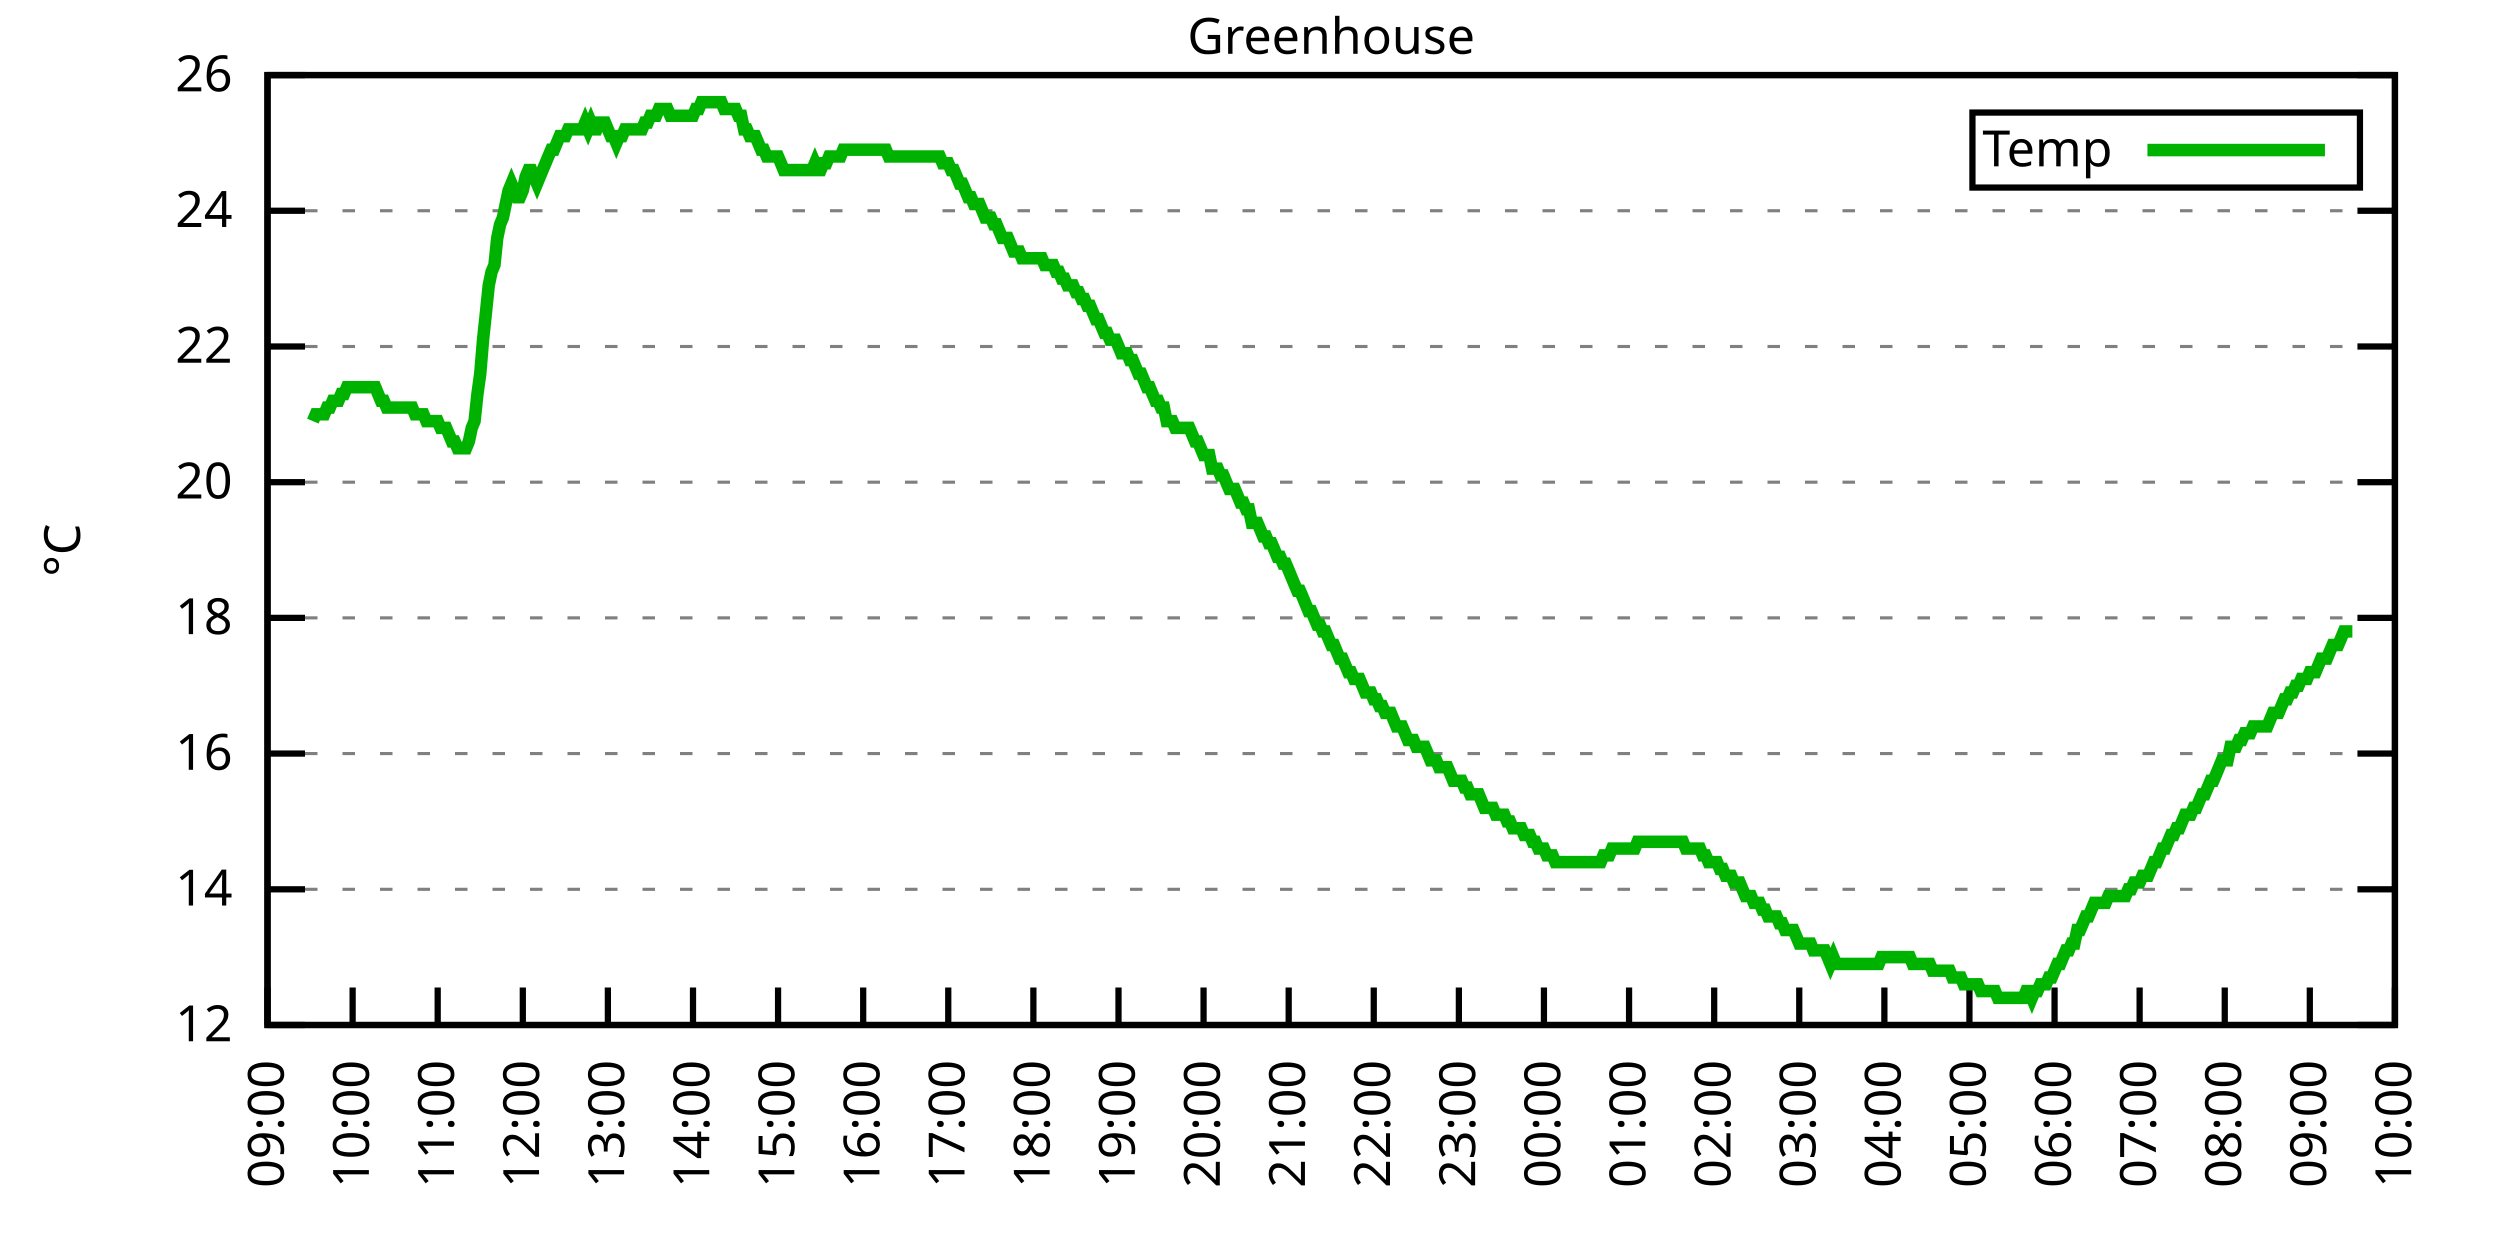
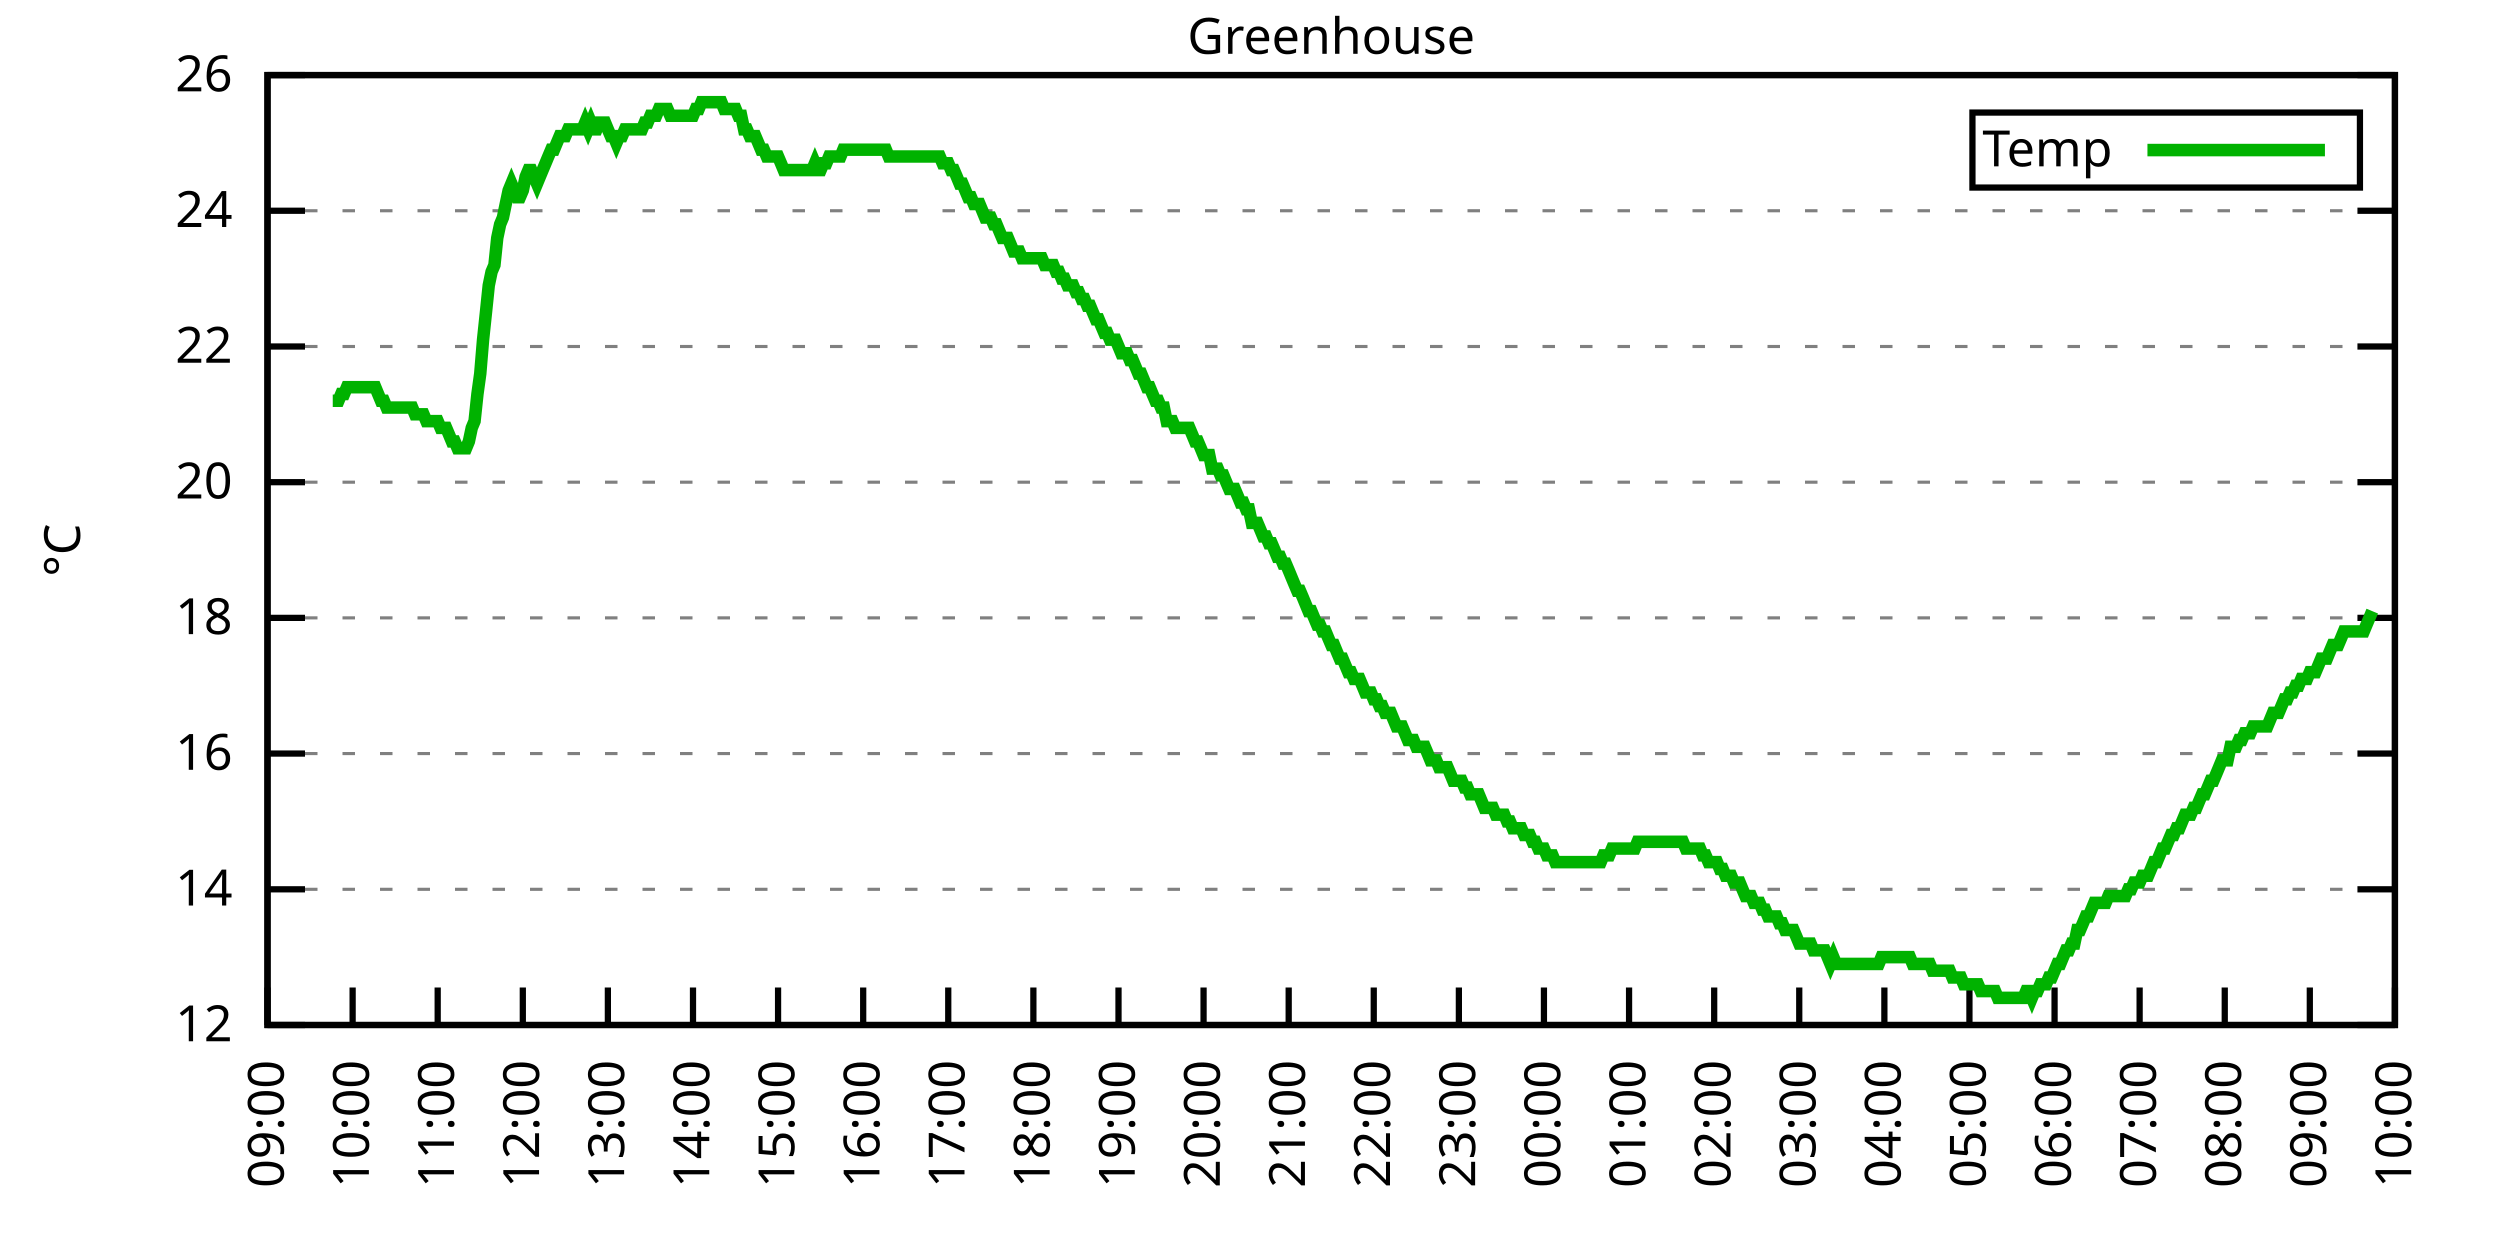
<svg xmlns="http://www.w3.org/2000/svg" xmlns:xlink="http://www.w3.org/1999/xlink" width="400" height="200" viewBox="0 0 400 200">
  <g id="gnuplot_canvas">
    <rect x="0" y="0" width="400" height="200" fill="none" />
    <defs>
      <circle id="gpDot" r="0.5" stroke-width="0.5" stroke="currentColor" />
      <path id="gpPt0" stroke-width="0.333" stroke="currentColor" d="M-1,0 h2 M0,-1 v2" />
      <path id="gpPt1" stroke-width="0.333" stroke="currentColor" d="M-1,-1 L1,1 M1,-1 L-1,1" />
      <path id="gpPt2" stroke-width="0.333" stroke="currentColor" d="M-1,0 L1,0 M0,-1 L0,1 M-1,-1 L1,1 M-1,1 L1,-1" />
      <rect id="gpPt3" stroke-width="0.333" stroke="currentColor" x="-1" y="-1" width="2" height="2" />
      <rect id="gpPt4" stroke-width="0.333" stroke="currentColor" fill="currentColor" x="-1" y="-1" width="2" height="2" />
      <circle id="gpPt5" stroke-width="0.333" stroke="currentColor" cx="0" cy="0" r="1" />
      <use xlink:href="#gpPt5" id="gpPt6" fill="currentColor" stroke="none" />
      <path id="gpPt7" stroke-width="0.333" stroke="currentColor" d="M0,-1.33 L-1.33,0.67 L1.33,0.67 z" />
      <use xlink:href="#gpPt7" id="gpPt8" fill="currentColor" stroke="none" />
      <use xlink:href="#gpPt7" id="gpPt9" stroke="currentColor" transform="rotate(180)" />
      <use xlink:href="#gpPt9" id="gpPt10" fill="currentColor" stroke="none" />
      <use xlink:href="#gpPt3" id="gpPt11" stroke="currentColor" transform="rotate(45)" />
      <use xlink:href="#gpPt11" id="gpPt12" fill="currentColor" stroke="none" />
      <path id="gpPt13" stroke-width="0.333" stroke="currentColor" d="M0,1.330 L1.265,0.411 L0.782,-1.067 L-0.782,-1.076 L-1.265,0.411 z" />
      <use xlink:href="#gpPt13" id="gpPt14" fill="currentColor" stroke="none" />
      <filter id="textbox" filterUnits="objectBoundingBox" x="0" y="0" height="1" width="1">
        <feFlood flood-color="white" flood-opacity="1" result="bgnd" />
        <feComposite in="SourceGraphic" in2="bgnd" operator="atop" />
      </filter>
      <filter id="greybox" filterUnits="objectBoundingBox" x="0" y="0" height="1" width="1">
        <feFlood flood-color="lightgrey" flood-opacity="1" result="grey" />
        <feComposite in="SourceGraphic" in2="grey" operator="atop" />
      </filter>
    </defs>
    <g fill="none" color="white" stroke="currentColor" stroke-width="1.00" stroke-linecap="butt" stroke-linejoin="miter">
</g>
    <g fill="none" color="black" stroke="currentColor" stroke-width="1.00" stroke-linecap="butt" stroke-linejoin="miter">
      <g stroke="none" shape-rendering="crispEdges">
        <polygon fill="rgb(255, 255, 255)" points="42.80,164.00 383.18,164.00 383.18,12.02 42.80,12.02 " />
      </g>
    </g>
    <g fill="none" color="black" stroke="currentColor" stroke-width="1.00" stroke-linecap="butt" stroke-linejoin="miter">
</g>
    <g fill="none" color="black" stroke="black" stroke-width="0.50" stroke-linecap="butt" stroke-linejoin="miter">
</g>
    <g fill="none" color="gray" stroke="currentColor" stroke-width="0.50" stroke-linecap="butt" stroke-linejoin="miter">
      <path stroke="gray" stroke-dasharray="2,4" class="gridline" d="M42.80,164.00 L383.19,164.00  " />
    </g>
    <g fill="none" color="gray" stroke="gray" stroke-width="1.00" stroke-linecap="butt" stroke-linejoin="miter">
</g>
    <g fill="none" color="black" stroke="currentColor" stroke-width="1.00" stroke-linecap="butt" stroke-linejoin="miter">
      <path stroke="black" d="M42.80,164.00 L48.80,164.00 M383.19,164.00 L377.19,164.00  " />
      <g transform="translate(37.20,166.60)" stroke="none" fill="black" font-family="Sans" font-size="8.00" text-anchor="end">
        <text>
          <tspan font-family="Sans"> 12</tspan>
        </text>
      </g>
    </g>
    <g fill="none" color="black" stroke="currentColor" stroke-width="1.00" stroke-linecap="butt" stroke-linejoin="miter">
</g>
    <g fill="none" color="black" stroke="black" stroke-width="0.50" stroke-linecap="butt" stroke-linejoin="miter">
</g>
    <g fill="none" color="gray" stroke="currentColor" stroke-width="0.50" stroke-linecap="butt" stroke-linejoin="miter">
      <path stroke="gray" stroke-dasharray="2,4" class="gridline" d="M42.80,142.29 L383.19,142.29  " />
    </g>
    <g fill="none" color="gray" stroke="gray" stroke-width="1.00" stroke-linecap="butt" stroke-linejoin="miter">
</g>
    <g fill="none" color="black" stroke="currentColor" stroke-width="1.00" stroke-linecap="butt" stroke-linejoin="miter">
      <path stroke="black" d="M42.80,142.29 L48.80,142.29 M383.19,142.29 L377.19,142.29  " />
      <g transform="translate(37.20,144.89)" stroke="none" fill="black" font-family="Sans" font-size="8.00" text-anchor="end">
        <text>
          <tspan font-family="Sans"> 14</tspan>
        </text>
      </g>
    </g>
    <g fill="none" color="black" stroke="currentColor" stroke-width="1.00" stroke-linecap="butt" stroke-linejoin="miter">
</g>
    <g fill="none" color="black" stroke="black" stroke-width="0.50" stroke-linecap="butt" stroke-linejoin="miter">
</g>
    <g fill="none" color="gray" stroke="currentColor" stroke-width="0.50" stroke-linecap="butt" stroke-linejoin="miter">
      <path stroke="gray" stroke-dasharray="2,4" class="gridline" d="M42.80,120.57 L383.19,120.57  " />
    </g>
    <g fill="none" color="gray" stroke="gray" stroke-width="1.00" stroke-linecap="butt" stroke-linejoin="miter">
</g>
    <g fill="none" color="black" stroke="currentColor" stroke-width="1.00" stroke-linecap="butt" stroke-linejoin="miter">
      <path stroke="black" d="M42.80,120.57 L48.80,120.57 M383.19,120.57 L377.19,120.57  " />
      <g transform="translate(37.20,123.17)" stroke="none" fill="black" font-family="Sans" font-size="8.00" text-anchor="end">
        <text>
          <tspan font-family="Sans"> 16</tspan>
        </text>
      </g>
    </g>
    <g fill="none" color="black" stroke="currentColor" stroke-width="1.00" stroke-linecap="butt" stroke-linejoin="miter">
</g>
    <g fill="none" color="black" stroke="black" stroke-width="0.50" stroke-linecap="butt" stroke-linejoin="miter">
</g>
    <g fill="none" color="gray" stroke="currentColor" stroke-width="0.50" stroke-linecap="butt" stroke-linejoin="miter">
      <path stroke="gray" stroke-dasharray="2,4" class="gridline" d="M42.80,98.86 L383.19,98.86  " />
    </g>
    <g fill="none" color="gray" stroke="gray" stroke-width="1.00" stroke-linecap="butt" stroke-linejoin="miter">
</g>
    <g fill="none" color="black" stroke="currentColor" stroke-width="1.00" stroke-linecap="butt" stroke-linejoin="miter">
      <path stroke="black" d="M42.80,98.86 L48.80,98.86 M383.19,98.86 L377.19,98.86  " />
      <g transform="translate(37.20,101.46)" stroke="none" fill="black" font-family="Sans" font-size="8.00" text-anchor="end">
        <text>
          <tspan font-family="Sans"> 18</tspan>
        </text>
      </g>
    </g>
    <g fill="none" color="black" stroke="currentColor" stroke-width="1.00" stroke-linecap="butt" stroke-linejoin="miter">
</g>
    <g fill="none" color="black" stroke="black" stroke-width="0.50" stroke-linecap="butt" stroke-linejoin="miter">
</g>
    <g fill="none" color="gray" stroke="currentColor" stroke-width="0.50" stroke-linecap="butt" stroke-linejoin="miter">
      <path stroke="gray" stroke-dasharray="2,4" class="gridline" d="M42.80,77.15 L383.19,77.15  " />
    </g>
    <g fill="none" color="gray" stroke="gray" stroke-width="1.00" stroke-linecap="butt" stroke-linejoin="miter">
</g>
    <g fill="none" color="black" stroke="currentColor" stroke-width="1.00" stroke-linecap="butt" stroke-linejoin="miter">
      <path stroke="black" d="M42.80,77.15 L48.80,77.15 M383.19,77.15 L377.19,77.15  " />
      <g transform="translate(37.20,79.75)" stroke="none" fill="black" font-family="Sans" font-size="8.00" text-anchor="end">
        <text>
          <tspan font-family="Sans"> 20</tspan>
        </text>
      </g>
    </g>
    <g fill="none" color="black" stroke="currentColor" stroke-width="1.00" stroke-linecap="butt" stroke-linejoin="miter">
</g>
    <g fill="none" color="black" stroke="black" stroke-width="0.50" stroke-linecap="butt" stroke-linejoin="miter">
</g>
    <g fill="none" color="gray" stroke="currentColor" stroke-width="0.50" stroke-linecap="butt" stroke-linejoin="miter">
      <path stroke="gray" stroke-dasharray="2,4" class="gridline" d="M42.80,55.44 L383.19,55.44  " />
    </g>
    <g fill="none" color="gray" stroke="gray" stroke-width="1.00" stroke-linecap="butt" stroke-linejoin="miter">
</g>
    <g fill="none" color="black" stroke="currentColor" stroke-width="1.00" stroke-linecap="butt" stroke-linejoin="miter">
      <path stroke="black" d="M42.80,55.44 L48.80,55.44 M383.19,55.44 L377.19,55.44  " />
      <g transform="translate(37.20,58.04)" stroke="none" fill="black" font-family="Sans" font-size="8.00" text-anchor="end">
        <text>
          <tspan font-family="Sans"> 22</tspan>
        </text>
      </g>
    </g>
    <g fill="none" color="black" stroke="currentColor" stroke-width="1.00" stroke-linecap="butt" stroke-linejoin="miter">
</g>
    <g fill="none" color="black" stroke="black" stroke-width="0.50" stroke-linecap="butt" stroke-linejoin="miter">
</g>
    <g fill="none" color="gray" stroke="currentColor" stroke-width="0.50" stroke-linecap="butt" stroke-linejoin="miter">
      <path stroke="gray" stroke-dasharray="2,4" class="gridline" d="M42.80,33.72 L383.19,33.72  " />
    </g>
    <g fill="none" color="gray" stroke="gray" stroke-width="1.00" stroke-linecap="butt" stroke-linejoin="miter">
</g>
    <g fill="none" color="black" stroke="currentColor" stroke-width="1.00" stroke-linecap="butt" stroke-linejoin="miter">
      <path stroke="black" d="M42.80,33.72 L48.80,33.72 M383.19,33.72 L377.19,33.72  " />
      <g transform="translate(37.20,36.32)" stroke="none" fill="black" font-family="Sans" font-size="8.00" text-anchor="end">
        <text>
          <tspan font-family="Sans"> 24</tspan>
        </text>
      </g>
    </g>
    <g fill="none" color="black" stroke="currentColor" stroke-width="1.00" stroke-linecap="butt" stroke-linejoin="miter">
</g>
    <g fill="none" color="black" stroke="black" stroke-width="0.50" stroke-linecap="butt" stroke-linejoin="miter">
</g>
    <g fill="none" color="gray" stroke="currentColor" stroke-width="0.50" stroke-linecap="butt" stroke-linejoin="miter">
      <path stroke="gray" stroke-dasharray="2,4" class="gridline" d="M42.80,12.01 L383.19,12.01  " />
    </g>
    <g fill="none" color="gray" stroke="gray" stroke-width="1.00" stroke-linecap="butt" stroke-linejoin="miter">
</g>
    <g fill="none" color="black" stroke="currentColor" stroke-width="1.00" stroke-linecap="butt" stroke-linejoin="miter">
      <path stroke="black" d="M42.80,12.01 L48.80,12.01 M383.19,12.01 L377.19,12.01  " />
      <g transform="translate(37.20,14.61)" stroke="none" fill="black" font-family="Sans" font-size="8.00" text-anchor="end">
        <text>
          <tspan font-family="Sans"> 26</tspan>
        </text>
      </g>
    </g>
    <g fill="none" color="black" stroke="currentColor" stroke-width="1.00" stroke-linecap="butt" stroke-linejoin="miter">
      <path stroke="black" d="M42.80,164.00 L42.80,158.00  " />
      <g transform="translate(45.40,169.60) rotate(270.00)" stroke="none" fill="black" font-family="Sans" font-size="8.00" text-anchor="end">
        <text>
          <tspan font-family="Sans">09:00</tspan>
        </text>
      </g>
    </g>
    <g fill="none" color="black" stroke="currentColor" stroke-width="1.00" stroke-linecap="butt" stroke-linejoin="miter">
      <path stroke="black" d="M56.42,164.00 L56.42,158.00  " />
      <g transform="translate(59.02,169.60) rotate(270.00)" stroke="none" fill="black" font-family="Sans" font-size="8.00" text-anchor="end">
        <text>
          <tspan font-family="Sans">10:00</tspan>
        </text>
      </g>
    </g>
    <g fill="none" color="black" stroke="currentColor" stroke-width="1.00" stroke-linecap="butt" stroke-linejoin="miter">
      <path stroke="black" d="M70.03,164.00 L70.03,158.00  " />
      <g transform="translate(72.63,169.60) rotate(270.00)" stroke="none" fill="black" font-family="Sans" font-size="8.00" text-anchor="end">
        <text>
          <tspan font-family="Sans">11:00</tspan>
        </text>
      </g>
    </g>
    <g fill="none" color="black" stroke="currentColor" stroke-width="1.00" stroke-linecap="butt" stroke-linejoin="miter">
      <path stroke="black" d="M83.65,164.00 L83.65,158.00  " />
      <g transform="translate(86.25,169.60) rotate(270.00)" stroke="none" fill="black" font-family="Sans" font-size="8.00" text-anchor="end">
        <text>
          <tspan font-family="Sans">12:00</tspan>
        </text>
      </g>
    </g>
    <g fill="none" color="black" stroke="currentColor" stroke-width="1.00" stroke-linecap="butt" stroke-linejoin="miter">
      <path stroke="black" d="M97.26,164.00 L97.26,158.00  " />
      <g transform="translate(99.86,169.60) rotate(270.00)" stroke="none" fill="black" font-family="Sans" font-size="8.00" text-anchor="end">
        <text>
          <tspan font-family="Sans">13:00</tspan>
        </text>
      </g>
    </g>
    <g fill="none" color="black" stroke="currentColor" stroke-width="1.00" stroke-linecap="butt" stroke-linejoin="miter">
      <path stroke="black" d="M110.88,164.00 L110.88,158.00  " />
      <g transform="translate(113.48,169.60) rotate(270.00)" stroke="none" fill="black" font-family="Sans" font-size="8.00" text-anchor="end">
        <text>
          <tspan font-family="Sans">14:00</tspan>
        </text>
      </g>
    </g>
    <g fill="none" color="black" stroke="currentColor" stroke-width="1.00" stroke-linecap="butt" stroke-linejoin="miter">
      <path stroke="black" d="M124.49,164.00 L124.49,158.00  " />
      <g transform="translate(127.09,169.60) rotate(270.00)" stroke="none" fill="black" font-family="Sans" font-size="8.00" text-anchor="end">
        <text>
          <tspan font-family="Sans">15:00</tspan>
        </text>
      </g>
    </g>
    <g fill="none" color="black" stroke="currentColor" stroke-width="1.00" stroke-linecap="butt" stroke-linejoin="miter">
      <path stroke="black" d="M138.11,164.00 L138.11,158.00  " />
      <g transform="translate(140.71,169.60) rotate(270.00)" stroke="none" fill="black" font-family="Sans" font-size="8.00" text-anchor="end">
        <text>
          <tspan font-family="Sans">16:00</tspan>
        </text>
      </g>
    </g>
    <g fill="none" color="black" stroke="currentColor" stroke-width="1.00" stroke-linecap="butt" stroke-linejoin="miter">
      <path stroke="black" d="M151.72,164.00 L151.72,158.00  " />
      <g transform="translate(154.32,169.60) rotate(270.00)" stroke="none" fill="black" font-family="Sans" font-size="8.00" text-anchor="end">
        <text>
          <tspan font-family="Sans">17:00</tspan>
        </text>
      </g>
    </g>
    <g fill="none" color="black" stroke="currentColor" stroke-width="1.00" stroke-linecap="butt" stroke-linejoin="miter">
      <path stroke="black" d="M165.34,164.00 L165.34,158.00  " />
      <g transform="translate(167.94,169.60) rotate(270.00)" stroke="none" fill="black" font-family="Sans" font-size="8.00" text-anchor="end">
        <text>
          <tspan font-family="Sans">18:00</tspan>
        </text>
      </g>
    </g>
    <g fill="none" color="black" stroke="currentColor" stroke-width="1.00" stroke-linecap="butt" stroke-linejoin="miter">
      <path stroke="black" d="M178.96,164.00 L178.96,158.00  " />
      <g transform="translate(181.56,169.60) rotate(270.00)" stroke="none" fill="black" font-family="Sans" font-size="8.00" text-anchor="end">
        <text>
          <tspan font-family="Sans">19:00</tspan>
        </text>
      </g>
    </g>
    <g fill="none" color="black" stroke="currentColor" stroke-width="1.00" stroke-linecap="butt" stroke-linejoin="miter">
      <path stroke="black" d="M192.57,164.00 L192.57,158.00  " />
      <g transform="translate(195.17,169.60) rotate(270.00)" stroke="none" fill="black" font-family="Sans" font-size="8.00" text-anchor="end">
        <text>
          <tspan font-family="Sans">20:00</tspan>
        </text>
      </g>
    </g>
    <g fill="none" color="black" stroke="currentColor" stroke-width="1.00" stroke-linecap="butt" stroke-linejoin="miter">
      <path stroke="black" d="M206.19,164.00 L206.19,158.00  " />
      <g transform="translate(208.79,169.60) rotate(270.00)" stroke="none" fill="black" font-family="Sans" font-size="8.00" text-anchor="end">
        <text>
          <tspan font-family="Sans">21:00</tspan>
        </text>
      </g>
    </g>
    <g fill="none" color="black" stroke="currentColor" stroke-width="1.00" stroke-linecap="butt" stroke-linejoin="miter">
      <path stroke="black" d="M219.80,164.00 L219.80,158.00  " />
      <g transform="translate(222.40,169.60) rotate(270.00)" stroke="none" fill="black" font-family="Sans" font-size="8.00" text-anchor="end">
        <text>
          <tspan font-family="Sans">22:00</tspan>
        </text>
      </g>
    </g>
    <g fill="none" color="black" stroke="currentColor" stroke-width="1.00" stroke-linecap="butt" stroke-linejoin="miter">
      <path stroke="black" d="M233.42,164.00 L233.42,158.00  " />
      <g transform="translate(236.02,169.60) rotate(270.00)" stroke="none" fill="black" font-family="Sans" font-size="8.00" text-anchor="end">
        <text>
          <tspan font-family="Sans">23:00</tspan>
        </text>
      </g>
    </g>
    <g fill="none" color="black" stroke="currentColor" stroke-width="1.00" stroke-linecap="butt" stroke-linejoin="miter">
      <path stroke="black" d="M247.03,164.00 L247.03,158.00  " />
      <g transform="translate(249.63,169.60) rotate(270.00)" stroke="none" fill="black" font-family="Sans" font-size="8.00" text-anchor="end">
        <text>
          <tspan font-family="Sans">00:00</tspan>
        </text>
      </g>
    </g>
    <g fill="none" color="black" stroke="currentColor" stroke-width="1.00" stroke-linecap="butt" stroke-linejoin="miter">
      <path stroke="black" d="M260.65,164.00 L260.65,158.00  " />
      <g transform="translate(263.25,169.60) rotate(270.00)" stroke="none" fill="black" font-family="Sans" font-size="8.00" text-anchor="end">
        <text>
          <tspan font-family="Sans">01:00</tspan>
        </text>
      </g>
    </g>
    <g fill="none" color="black" stroke="currentColor" stroke-width="1.00" stroke-linecap="butt" stroke-linejoin="miter">
      <path stroke="black" d="M274.27,164.00 L274.27,158.00  " />
      <g transform="translate(276.87,169.60) rotate(270.00)" stroke="none" fill="black" font-family="Sans" font-size="8.00" text-anchor="end">
        <text>
          <tspan font-family="Sans">02:00</tspan>
        </text>
      </g>
    </g>
    <g fill="none" color="black" stroke="currentColor" stroke-width="1.00" stroke-linecap="butt" stroke-linejoin="miter">
      <path stroke="black" d="M287.88,164.00 L287.88,158.00  " />
      <g transform="translate(290.48,169.60) rotate(270.00)" stroke="none" fill="black" font-family="Sans" font-size="8.00" text-anchor="end">
        <text>
          <tspan font-family="Sans">03:00</tspan>
        </text>
      </g>
    </g>
    <g fill="none" color="black" stroke="currentColor" stroke-width="1.00" stroke-linecap="butt" stroke-linejoin="miter">
      <path stroke="black" d="M301.50,164.00 L301.50,158.00  " />
      <g transform="translate(304.10,169.60) rotate(270.00)" stroke="none" fill="black" font-family="Sans" font-size="8.00" text-anchor="end">
        <text>
          <tspan font-family="Sans">04:00</tspan>
        </text>
      </g>
    </g>
    <g fill="none" color="black" stroke="currentColor" stroke-width="1.00" stroke-linecap="butt" stroke-linejoin="miter">
      <path stroke="black" d="M315.11,164.00 L315.11,158.00  " />
      <g transform="translate(317.71,169.60) rotate(270.00)" stroke="none" fill="black" font-family="Sans" font-size="8.00" text-anchor="end">
        <text>
          <tspan font-family="Sans">05:00</tspan>
        </text>
      </g>
    </g>
    <g fill="none" color="black" stroke="currentColor" stroke-width="1.00" stroke-linecap="butt" stroke-linejoin="miter">
      <path stroke="black" d="M328.73,164.00 L328.73,158.00  " />
      <g transform="translate(331.33,169.60) rotate(270.00)" stroke="none" fill="black" font-family="Sans" font-size="8.00" text-anchor="end">
        <text>
          <tspan font-family="Sans">06:00</tspan>
        </text>
      </g>
    </g>
    <g fill="none" color="black" stroke="currentColor" stroke-width="1.00" stroke-linecap="butt" stroke-linejoin="miter">
      <path stroke="black" d="M342.34,164.00 L342.34,158.00  " />
      <g transform="translate(344.94,169.60) rotate(270.00)" stroke="none" fill="black" font-family="Sans" font-size="8.00" text-anchor="end">
        <text>
          <tspan font-family="Sans">07:00</tspan>
        </text>
      </g>
    </g>
    <g fill="none" color="black" stroke="currentColor" stroke-width="1.00" stroke-linecap="butt" stroke-linejoin="miter">
      <path stroke="black" d="M355.96,164.00 L355.96,158.00  " />
      <g transform="translate(358.56,169.60) rotate(270.00)" stroke="none" fill="black" font-family="Sans" font-size="8.00" text-anchor="end">
        <text>
          <tspan font-family="Sans">08:00</tspan>
        </text>
      </g>
    </g>
    <g fill="none" color="black" stroke="currentColor" stroke-width="1.00" stroke-linecap="butt" stroke-linejoin="miter">
      <path stroke="black" d="M369.57,164.00 L369.57,158.00  " />
      <g transform="translate(372.17,169.60) rotate(270.00)" stroke="none" fill="black" font-family="Sans" font-size="8.00" text-anchor="end">
        <text>
          <tspan font-family="Sans">09:00</tspan>
        </text>
      </g>
    </g>
    <g fill="none" color="black" stroke="currentColor" stroke-width="1.00" stroke-linecap="butt" stroke-linejoin="miter">
      <path stroke="black" d="M383.19,164.00 L383.19,158.00  " />
      <g transform="translate(385.79,169.60) rotate(270.00)" stroke="none" fill="black" font-family="Sans" font-size="8.00" text-anchor="end">
        <text>
          <tspan font-family="Sans">10:00</tspan>
        </text>
      </g>
    </g>
    <g fill="none" color="black" stroke="currentColor" stroke-width="1.00" stroke-linecap="butt" stroke-linejoin="miter">
</g>
    <g fill="none" color="black" stroke="currentColor" stroke-width="1.00" stroke-linecap="butt" stroke-linejoin="miter">
      <path stroke="black" d="M42.80,12.01 L42.80,164.00 L383.19,164.00 L383.19,12.01 L42.80,12.01 Z  " />
    </g>
    <g fill="none" color="black" stroke="currentColor" stroke-width="1.00" stroke-linecap="butt" stroke-linejoin="miter">
</g>
    <g fill="none" color="black" stroke="currentColor" stroke-width="1.00" stroke-linecap="butt" stroke-linejoin="miter">
      <path stroke="black" d="M315.59,30.01 L315.59,18.01 L377.59,18.01 L377.59,30.01 L315.59,30.01 Z  " />
    </g>
    <g id="Greenhouse_plot_1">
      <g fill="none" color="white" stroke="black" stroke-width="2.00" stroke-linecap="butt" stroke-linejoin="miter">
</g>
      <g fill="none" color="black" stroke="currentColor" stroke-width="2.00" stroke-linecap="butt" stroke-linejoin="miter">
        <g transform="translate(337.99,26.61)" stroke="none" fill="black" font-family="Sans" font-size="8.00" text-anchor="end">
          <text>
            <tspan font-family="Sans">Temp</tspan>
          </text>
        </g>
      </g>
      <g fill="none" color="black" stroke="currentColor" stroke-width="2.00" stroke-linecap="butt" stroke-linejoin="miter">
-         <path stroke="rgb(  0, 178,   0)" d="M343.59,24.01 L371.99,24.01 M50.06,67.38 L50.52,66.29 L50.97,66.29 L51.42,66.29 L51.88,66.29 L52.33,65.21   L52.78,65.21 L53.24,64.12 L53.69,64.12 L54.15,64.12 L54.60,63.04 L55.05,63.04 L55.51,61.95 L55.96,61.95   L56.42,61.95 L56.87,61.95 L57.32,61.95 L57.78,61.95 L58.23,61.95 L58.68,61.95 L59.14,61.95 L59.59,61.95   L60.05,61.95 L60.50,63.04 L60.95,64.12 L61.41,64.12 L61.86,65.21 L62.32,65.21 L62.77,65.21 L63.22,65.21   L63.68,65.21 L64.13,65.21 L64.58,65.21 L65.04,65.21 L65.49,65.21 L65.95,65.21 L66.40,66.29 L66.85,66.29   L67.31,66.29 L67.76,66.29 L68.22,67.38 L68.67,67.38 L69.12,67.38 L69.58,67.38 L70.03,67.38 L70.49,68.46   L70.94,68.46 L71.39,68.46 L71.85,69.55 L72.30,70.63 L72.75,70.63 L73.21,71.72 L73.66,71.72 L74.12,71.72   L74.57,71.72 L75.02,70.63 L75.48,68.46 L75.93,67.38 L76.39,63.04 L76.84,59.78 L77.29,54.35 L77.75,50.01   L78.20,45.66 L78.65,43.49 L79.11,42.41 L79.56,38.07 L80.02,35.89 L80.47,34.81 L80.92,32.64 L81.38,30.47   L81.83,29.38 L82.29,30.47 L82.74,31.55 L83.19,31.55 L83.65,30.47 L84.10,28.29 L84.55,27.21 L85.01,27.21   L85.46,28.29 L85.92,29.38 L86.37,28.29 L86.82,27.21 L87.28,26.12 L87.73,25.04 L88.19,23.95 L88.64,23.95   L89.09,22.87 L89.55,21.78 L90.00,21.78 L90.45,21.78 L90.91,20.70 L91.36,20.70 L91.82,20.70 L92.27,20.70   L92.72,20.70 L93.18,20.70 L93.63,19.61 L94.09,20.70 L94.54,19.61 L94.99,20.70 L95.45,20.70 L95.90,19.61   L96.35,19.61 L96.81,19.61 L97.26,20.70 L97.72,21.78 L98.17,21.78 L98.62,22.87 L99.08,21.78 L99.53,21.78   L99.99,20.70 L100.44,20.70 L100.89,20.70 L101.35,20.70 L101.80,20.70 L102.25,20.70 L102.71,20.70 L103.16,19.61   L103.62,19.61 L104.07,18.52 L104.52,18.52 L104.98,18.52 L105.43,17.44 L105.89,17.44 L106.34,17.44 L106.79,17.44   L107.25,18.52 L107.70,18.52 L108.15,18.52 L108.61,18.52 L109.06,18.52 L109.52,18.52 L109.97,18.52 L110.42,18.52   L110.88,18.52 L111.33,17.44 L111.79,17.44 L112.24,16.35 L112.69,16.35 L113.15,16.35 L113.60,16.35 L114.05,16.35   L114.51,16.35 L114.96,16.35 L115.42,16.35 L115.87,17.44 L116.32,17.44 L116.78,17.44 L117.23,17.44 L117.69,17.44   L118.14,18.52 L118.59,18.52 L119.05,20.70 L119.50,20.70 L119.96,21.78 L120.41,21.78 L120.86,21.78 L121.32,22.87   L121.77,23.95 L122.22,23.95 L122.68,25.04 L123.13,25.04 L123.59,25.04 L124.04,25.04 L124.49,25.04 L124.95,26.12   L125.40,27.21 L125.86,27.21 L126.31,27.21 L126.76,27.21 L127.22,27.21 L127.67,27.21 L128.12,27.21 L128.58,27.21   L129.03,27.21 L129.49,27.21 L129.94,27.21 L130.39,26.12 L130.85,27.21 L131.30,27.21 L131.76,26.12 L132.21,26.12   L132.66,25.04 L133.12,25.04 L133.57,25.04 L134.02,25.04 L134.48,25.04 L134.93,23.95 L135.39,23.95 L135.84,23.95   L136.29,23.95 L136.75,23.95 L137.20,23.95 L137.66,23.95 L138.11,23.95 L138.56,23.95 L139.02,23.95 L139.47,23.95   L139.92,23.95 L140.38,23.95 L140.83,23.95 L141.29,23.95 L141.74,23.95 L142.19,25.04 L142.65,25.04 L143.10,25.04   L143.56,25.04 L144.01,25.04 L144.46,25.04 L144.92,25.04 L145.37,25.04 L145.82,25.04 L146.28,25.04 L146.73,25.04   L147.19,25.04 L147.64,25.04 L148.09,25.04 L148.55,25.04 L149.00,25.04 L149.46,25.04 L149.91,25.04 L150.36,25.04   L150.82,26.12 L151.27,26.12 L151.72,26.12 L152.18,27.21 L152.63,27.21 L153.09,28.29 L153.54,29.38 L153.99,29.38   L154.45,30.47 L154.90,31.55 L155.36,31.55 L155.81,32.64 L156.26,32.64 L156.72,32.64 L157.17,33.72 L157.62,34.81   L158.08,34.81 L158.53,34.81 L158.99,35.89 L159.44,35.89 L159.89,36.98 L160.35,38.07 L160.80,38.07 L161.26,38.07   L161.71,39.15 L162.16,40.24 L162.62,40.24 L163.07,40.24 L163.52,41.32 L163.98,41.32 L164.43,41.32 L164.89,41.32   L165.34,41.32 L165.79,41.32 L166.25,41.32 L166.70,41.32 L167.16,42.41 L167.61,42.41 L168.06,42.41 L168.52,42.41   L168.97,43.49 L169.43,43.49 L169.88,44.58 L170.33,44.58 L170.79,45.66 L171.24,45.66 L171.69,45.66 L172.15,46.75   L172.60,46.75 L173.06,47.84 L173.51,47.84 L173.96,48.92 L174.42,48.92 L174.87,50.01 L175.33,51.09 L175.78,51.09   L176.23,52.18 L176.69,53.26 L177.14,53.26 L177.59,54.35 L178.05,54.35 L178.50,54.35 L178.96,55.44 L179.41,56.52   L179.86,56.52 L180.32,56.52 L180.77,57.61 L181.23,57.61 L181.68,58.69 L182.13,59.78 L182.59,59.78 L183.04,60.86   L183.49,61.95 L183.95,61.95 L184.40,63.04 L184.86,64.12 L185.31,64.12 L185.76,65.21 L186.22,65.21 L186.67,67.38   L187.13,67.38 L187.58,67.38 L188.03,68.46 L188.49,68.46 L188.94,68.46 L189.39,68.46 L189.85,68.46 L190.30,68.46   L190.76,69.55 L191.21,70.63 L191.66,70.63 L192.12,71.72 L192.57,72.81 L193.03,72.81 L193.48,72.81 L193.93,74.98   L194.39,74.98 L194.84,74.98 L195.29,76.06 L195.75,76.06 L196.20,77.15 L196.66,78.23 L197.11,78.23 L197.56,78.23   L198.02,79.32 L198.47,80.41 L198.93,80.41 L199.38,81.49 L199.83,81.49 L200.29,83.66 L200.74,83.66 L201.19,83.66   L201.65,84.75 L202.10,85.83 L202.56,85.83 L203.01,86.92 L203.46,86.92 L203.92,88.00 L204.37,89.09 L204.83,89.09   L205.28,90.18 L205.73,90.18 L206.19,91.26 L206.64,92.35 L207.09,93.43 L207.55,94.52 L208.00,94.52 L208.46,95.60   L208.91,96.69 L209.36,97.78 L209.82,97.78 L210.27,98.86 L210.73,99.95 L211.18,99.95 L211.63,101.03 L212.09,101.03   L212.54,102.12 L213.00,103.20 L213.45,103.20 L213.90,104.29 L214.36,105.38 L214.81,105.38 L215.26,106.46 L215.72,107.55   L216.17,107.55 L216.63,108.63 L217.08,108.63 L217.53,108.63 L217.99,109.72 L218.44,110.80 L218.90,110.80 L219.35,110.80   L219.80,111.89 L220.26,111.89 L220.71,112.97 L221.16,112.97 L221.62,114.06 L222.07,114.06 L222.53,114.06 L222.98,115.15   L223.43,116.23 L223.89,116.23 L224.34,116.23 L224.80,117.32 L225.25,118.40 L225.70,118.40 L226.16,118.40 L226.61,119.49   L227.06,119.49 L227.52,119.49 L227.97,119.49 L228.43,120.57 L228.88,121.66 L229.33,121.66 L229.79,121.66 L230.24,122.75   L230.70,122.75 L231.15,122.75 L231.60,122.75 L232.06,123.83 L232.51,124.92 L232.96,124.92 L233.42,124.92 L233.87,124.92   L234.33,126.00 L234.78,126.00 L235.23,127.09 L235.69,127.09 L236.14,127.09 L236.60,127.09 L237.05,128.17 L237.50,129.26   L237.96,129.26 L238.41,129.26 L238.86,129.26 L239.32,130.35 L239.77,130.35 L240.23,130.35 L240.68,130.35 L241.13,131.43   L241.59,131.43 L242.04,132.52 L242.50,132.52 L242.95,132.52 L243.40,132.52 L243.86,133.60 L244.31,133.60 L244.76,133.60   L245.22,134.69 L245.67,134.69 L246.13,135.77 L246.58,135.77 L247.03,135.77 L247.49,136.86 L247.94,136.86 L248.40,136.86   L248.85,137.94 L249.30,137.94 L249.76,137.94 L250.21,137.94 L250.66,137.94 L251.12,137.94 L251.57,137.94 L252.03,137.94   L252.48,137.94 L252.93,137.94 L253.39,137.94 L253.84,137.94 L254.30,137.94 L254.75,137.94 L255.20,137.94 L255.66,137.94   L256.11,137.94 L256.56,136.86 L257.02,136.86 L257.47,136.86 L257.93,135.77 L258.38,135.77 L258.83,135.77 L259.29,135.77   L259.74,135.77 L260.20,135.77 L260.65,135.77 L261.10,135.77 L261.56,135.77 L262.01,134.69 L262.47,134.69 L262.92,134.69   L263.37,134.69 L263.83,134.69 L264.28,134.69 L264.73,134.69 L265.19,134.69 L265.64,134.69 L266.10,134.69 L266.55,134.69   L267.00,134.69 L267.46,134.69 L267.91,134.69 L268.37,134.69 L268.82,134.69 L269.27,134.69 L269.73,135.77 L270.18,135.77   L270.63,135.77 L271.09,135.77 L271.54,135.77 L272.00,135.77 L272.45,136.86 L272.90,136.86 L273.36,137.94 L273.81,137.94   L274.27,137.94 L274.72,137.94 L275.17,139.03 L275.63,139.03 L276.08,140.12 L276.53,140.12 L276.99,140.12 L277.44,141.20   L277.90,141.20 L278.35,141.20 L278.80,142.29 L279.26,143.37 L279.71,143.37 L280.17,143.37 L280.62,144.46 L281.07,144.46   L281.53,144.46 L281.98,145.54 L282.43,145.54 L282.89,146.63 L283.34,146.63 L283.80,146.63 L284.25,146.63 L284.70,147.72   L285.16,147.72 L285.61,148.80 L286.07,148.80 L286.52,148.80 L286.97,148.80 L287.43,149.89 L287.88,150.97 L288.33,150.97   L288.79,150.97 L289.24,150.97 L289.70,150.97 L290.15,152.06 L290.60,152.06 L291.06,152.06 L291.51,152.06 L291.97,152.06   L292.42,153.14 L292.87,154.23 L293.33,153.14 L293.78,154.23 L294.23,154.23 L294.69,154.23 L295.14,154.23 L295.60,154.23   L296.05,154.23 L296.50,154.23 L296.96,154.23 L297.41,154.23 L297.87,154.23 L298.32,154.23 L298.77,154.23 L299.23,154.23   L299.68,154.23 L300.13,154.23 L300.59,154.23 L301.04,153.14 L301.50,153.14 L301.95,153.14 L302.40,153.14 L302.86,153.14   L303.31,153.14 L303.77,153.14 L304.22,153.14 L304.67,153.14 L305.13,153.14 L305.58,153.14 L306.03,154.23 L306.49,154.23   L306.94,154.23 L307.40,154.23 L307.85,154.23 L308.30,154.23 L308.76,154.23 L309.21,155.31 L309.67,155.31 L310.12,155.31   L310.57,155.31 L311.03,155.31 L311.48,155.31 L311.94,155.31 L312.39,156.40 L312.84,156.40 L313.30,156.40 L313.75,156.40   L314.20,157.49 L314.66,157.49 L315.11,157.49 L315.57,157.49 L316.02,157.49 L316.47,157.49 L316.93,158.57 L317.38,158.57   L317.84,158.57 L318.29,158.57 L318.74,158.57 L319.20,158.57 L319.65,159.66 L320.10,159.66 L320.56,159.66 L321.01,159.66   L321.47,159.66 L321.92,159.66 L322.37,159.66 L322.83,159.66 L323.28,159.66 L323.74,159.66 L324.19,158.57 L324.64,158.57   L325.10,159.66 L325.55,158.57 L326.00,158.57 L326.46,157.49 L326.91,157.49 L327.37,157.49 L327.82,156.40 L328.27,156.40   L328.73,155.31 L329.18,154.23 L329.64,154.23 L330.09,153.14 L330.54,152.06 L331.00,152.06 L331.45,150.97 L331.90,150.97   L332.36,148.80 L332.81,148.80 L333.27,147.72 L333.72,146.63 L334.17,146.63 L334.63,145.54 L335.08,144.46 L335.54,144.46   L335.99,144.46 L336.44,144.46 L336.90,144.46 L337.35,143.37 L337.80,143.37 L338.26,143.37 L338.71,143.37 L339.17,143.37   L339.62,143.37 L340.07,143.37 L340.53,142.29 L340.98,142.29 L341.44,141.20 L341.89,141.20 L342.34,141.20 L342.80,140.12   L343.25,140.12 L343.70,140.12 L344.16,139.03 L344.61,137.94 L345.07,137.94 L345.52,136.86 L345.97,135.77 L346.43,135.77   L346.88,134.69 L347.34,133.60 L347.79,133.60 L348.24,132.52 L348.70,132.52 L349.15,131.43 L349.60,130.35 L350.06,130.35   L350.51,130.35 L350.97,129.26 L351.42,129.26 L351.87,128.17 L352.33,127.09 L352.78,127.09 L353.24,126.00 L353.69,124.92   L354.14,124.92 L354.60,123.83 L355.05,122.75 L355.50,121.66 L355.96,121.66 L356.41,121.66 L356.87,119.49 L357.32,119.49   L357.77,119.49 L358.23,118.40 L358.68,118.40 L359.14,117.32 L359.59,117.32 L360.04,117.32 L360.50,116.23 L360.95,116.23   L361.41,116.23 L361.86,116.23 L362.31,116.23 L362.77,116.23 L363.22,115.15 L363.67,114.06 L364.13,114.06 L364.58,114.06   L365.04,112.97 L365.49,111.89 L365.94,111.89 L366.40,110.80 L366.85,110.80 L367.31,109.72 L367.76,109.72 L368.21,108.63   L368.67,108.63 L369.12,108.63 L369.57,107.55 L370.03,107.55 L370.48,107.55 L370.94,106.46 L371.39,105.38 L371.84,105.38   L372.30,105.38 L372.75,104.29 L373.21,103.20 L373.66,103.20 L374.11,103.20 L374.57,102.12 L375.02,101.03 L375.47,101.03   L375.93,101.03 L376.38,101.03  " />
+         <path stroke="rgb(  0, 178,   0)" d="M343.59,24.01 L371.99,24.01 M53.24,64.12 L53.69,64.12 L54.15,64.12 L54.60,63.04 L55.05,63.04 L55.51,61.95   L55.96,61.95 L56.42,61.95 L56.87,61.95 L57.32,61.95 L57.78,61.95 L58.23,61.95 L58.68,61.95 L59.14,61.95   L59.59,61.95 L60.05,61.95 L60.50,63.04 L60.95,64.12 L61.41,64.12 L61.86,65.21 L62.32,65.21 L62.77,65.21   L63.22,65.21 L63.68,65.21 L64.13,65.21 L64.58,65.21 L65.04,65.21 L65.49,65.21 L65.95,65.21 L66.40,66.29   L66.85,66.29 L67.31,66.29 L67.76,66.29 L68.22,67.38 L68.67,67.38 L69.12,67.38 L69.58,67.38 L70.03,67.38   L70.49,68.46 L70.94,68.46 L71.39,68.46 L71.85,69.55 L72.30,70.63 L72.75,70.63 L73.21,71.72 L73.66,71.72   L74.12,71.72 L74.57,71.72 L75.02,70.63 L75.48,68.46 L75.93,67.38 L76.39,63.04 L76.84,59.78 L77.29,54.35   L77.75,50.01 L78.20,45.66 L78.65,43.49 L79.11,42.41 L79.56,38.07 L80.02,35.89 L80.47,34.81 L80.92,32.64   L81.38,30.47 L81.83,29.38 L82.29,30.47 L82.74,31.55 L83.19,31.55 L83.65,30.47 L84.10,28.29 L84.55,27.21   L85.01,27.21 L85.46,28.29 L85.92,29.38 L86.37,28.29 L86.82,27.21 L87.28,26.12 L87.73,25.04 L88.19,23.95   L88.64,23.95 L89.09,22.87 L89.55,21.78 L90.00,21.78 L90.45,21.78 L90.91,20.70 L91.36,20.70 L91.82,20.70   L92.27,20.70 L92.72,20.70 L93.18,20.70 L93.63,19.61 L94.09,20.70 L94.54,19.61 L94.99,20.70 L95.45,20.70   L95.90,19.61 L96.35,19.61 L96.81,19.61 L97.26,20.70 L97.72,21.78 L98.17,21.78 L98.62,22.87 L99.08,21.78   L99.53,21.78 L99.99,20.70 L100.44,20.70 L100.89,20.70 L101.35,20.70 L101.80,20.70 L102.25,20.70 L102.71,20.70   L103.16,19.61 L103.62,19.61 L104.07,18.52 L104.52,18.52 L104.98,18.52 L105.43,17.44 L105.89,17.44 L106.34,17.44   L106.79,17.44 L107.25,18.52 L107.70,18.52 L108.15,18.52 L108.61,18.52 L109.06,18.52 L109.52,18.52 L109.97,18.52   L110.42,18.52 L110.88,18.52 L111.33,17.44 L111.79,17.44 L112.24,16.35 L112.69,16.35 L113.15,16.35 L113.60,16.35   L114.05,16.35 L114.51,16.35 L114.96,16.35 L115.42,16.35 L115.87,17.44 L116.32,17.44 L116.78,17.44 L117.23,17.44   L117.69,17.44 L118.14,18.52 L118.59,18.52 L119.05,20.70 L119.50,20.70 L119.96,21.78 L120.41,21.78 L120.86,21.78   L121.32,22.87 L121.77,23.95 L122.22,23.95 L122.68,25.04 L123.13,25.04 L123.59,25.04 L124.04,25.04 L124.49,25.04   L124.95,26.12 L125.40,27.21 L125.86,27.21 L126.31,27.21 L126.76,27.21 L127.22,27.21 L127.67,27.21 L128.12,27.21   L128.58,27.21 L129.03,27.21 L129.49,27.21 L129.94,27.21 L130.39,26.12 L130.85,27.21 L131.30,27.21 L131.76,26.12   L132.21,26.12 L132.66,25.04 L133.12,25.04 L133.57,25.04 L134.02,25.04 L134.48,25.04 L134.93,23.95 L135.39,23.95   L135.84,23.95 L136.29,23.95 L136.75,23.95 L137.20,23.95 L137.66,23.95 L138.11,23.95 L138.56,23.95 L139.02,23.95   L139.47,23.95 L139.92,23.95 L140.38,23.95 L140.83,23.95 L141.29,23.95 L141.74,23.95 L142.19,25.04 L142.65,25.04   L143.10,25.04 L143.56,25.04 L144.01,25.04 L144.46,25.04 L144.92,25.04 L145.37,25.04 L145.82,25.04 L146.28,25.04   L146.73,25.04 L147.19,25.04 L147.64,25.04 L148.09,25.04 L148.55,25.04 L149.00,25.04 L149.46,25.04 L149.91,25.04   L150.36,25.04 L150.82,26.12 L151.27,26.12 L151.72,26.12 L152.18,27.21 L152.63,27.21 L153.09,28.29 L153.54,29.38   L153.99,29.38 L154.45,30.47 L154.90,31.55 L155.36,31.55 L155.81,32.64 L156.26,32.64 L156.72,32.64 L157.17,33.72   L157.62,34.81 L158.08,34.81 L158.53,34.81 L158.99,35.89 L159.44,35.89 L159.89,36.98 L160.35,38.07 L160.80,38.07   L161.26,38.07 L161.71,39.15 L162.16,40.24 L162.62,40.24 L163.07,40.24 L163.52,41.32 L163.98,41.32 L164.43,41.32   L164.89,41.32 L165.34,41.32 L165.79,41.32 L166.25,41.32 L166.70,41.32 L167.16,42.41 L167.61,42.41 L168.06,42.41   L168.52,42.41 L168.97,43.49 L169.43,43.49 L169.88,44.58 L170.33,44.58 L170.79,45.66 L171.24,45.66 L171.69,45.66   L172.15,46.75 L172.60,46.75 L173.06,47.84 L173.51,47.84 L173.96,48.92 L174.42,48.92 L174.87,50.01 L175.33,51.09   L175.78,51.09 L176.23,52.18 L176.69,53.26 L177.14,53.26 L177.59,54.35 L178.05,54.35 L178.50,54.35 L178.96,55.44   L179.41,56.52 L179.86,56.52 L180.32,56.52 L180.77,57.61 L181.23,57.61 L181.68,58.69 L182.13,59.78 L182.59,59.78   L183.04,60.86 L183.49,61.95 L183.95,61.95 L184.40,63.04 L184.86,64.12 L185.31,64.12 L185.76,65.21 L186.22,65.21   L186.67,67.38 L187.13,67.38 L187.58,67.38 L188.03,68.46 L188.49,68.46 L188.94,68.46 L189.39,68.46 L189.85,68.46   L190.30,68.46 L190.76,69.55 L191.21,70.63 L191.66,70.63 L192.12,71.72 L192.57,72.81 L193.03,72.81 L193.48,72.81   L193.93,74.98 L194.39,74.98 L194.84,74.98 L195.29,76.06 L195.75,76.06 L196.20,77.15 L196.66,78.23 L197.11,78.23   L197.56,78.23 L198.02,79.32 L198.47,80.41 L198.93,80.41 L199.38,81.49 L199.83,81.49 L200.29,83.66 L200.74,83.66   L201.19,83.66 L201.65,84.75 L202.10,85.83 L202.56,85.83 L203.01,86.92 L203.46,86.92 L203.92,88.00 L204.37,89.09   L204.83,89.09 L205.28,90.18 L205.73,90.18 L206.19,91.26 L206.64,92.35 L207.09,93.43 L207.55,94.52 L208.00,94.52   L208.46,95.60 L208.91,96.69 L209.36,97.78 L209.82,97.78 L210.27,98.86 L210.73,99.95 L211.18,99.95 L211.63,101.03   L212.09,101.03 L212.54,102.12 L213.00,103.20 L213.45,103.20 L213.90,104.29 L214.36,105.38 L214.81,105.38 L215.26,106.46   L215.72,107.55 L216.17,107.55 L216.63,108.63 L217.08,108.63 L217.53,108.63 L217.99,109.72 L218.44,110.80 L218.90,110.80   L219.35,110.80 L219.80,111.89 L220.26,111.89 L220.71,112.97 L221.16,112.97 L221.62,114.06 L222.07,114.06 L222.53,114.06   L222.98,115.15 L223.43,116.23 L223.89,116.23 L224.34,116.23 L224.80,117.32 L225.25,118.40 L225.70,118.40 L226.16,118.40   L226.61,119.49 L227.06,119.49 L227.52,119.49 L227.97,119.49 L228.43,120.57 L228.88,121.66 L229.33,121.66 L229.79,121.66   L230.24,122.75 L230.70,122.75 L231.15,122.75 L231.60,122.75 L232.06,123.83 L232.51,124.92 L232.96,124.92 L233.42,124.92   L233.87,124.92 L234.33,126.00 L234.78,126.00 L235.23,127.09 L235.69,127.09 L236.14,127.09 L236.60,127.09 L237.05,128.17   L237.50,129.26 L237.96,129.26 L238.41,129.26 L238.86,129.26 L239.32,130.35 L239.77,130.35 L240.23,130.35 L240.68,130.35   L241.13,131.43 L241.59,131.43 L242.04,132.52 L242.50,132.52 L242.95,132.52 L243.40,132.52 L243.86,133.60 L244.31,133.60   L244.76,133.60 L245.22,134.69 L245.67,134.69 L246.13,135.77 L246.58,135.77 L247.03,135.77 L247.49,136.86 L247.94,136.86   L248.40,136.86 L248.85,137.94 L249.30,137.94 L249.76,137.94 L250.21,137.94 L250.66,137.94 L251.12,137.94 L251.57,137.94   L252.03,137.94 L252.48,137.94 L252.93,137.94 L253.39,137.94 L253.84,137.94 L254.30,137.94 L254.75,137.94 L255.20,137.94   L255.66,137.94 L256.11,137.94 L256.56,136.86 L257.02,136.86 L257.47,136.86 L257.93,135.77 L258.38,135.77 L258.83,135.77   L259.29,135.77 L259.74,135.77 L260.20,135.77 L260.65,135.77 L261.10,135.77 L261.56,135.77 L262.01,134.69 L262.47,134.69   L262.92,134.69 L263.37,134.69 L263.83,134.69 L264.28,134.69 L264.73,134.69 L265.19,134.69 L265.64,134.69 L266.10,134.69   L266.55,134.69 L267.00,134.69 L267.46,134.69 L267.91,134.69 L268.37,134.69 L268.82,134.69 L269.27,134.69 L269.73,135.77   L270.18,135.77 L270.63,135.77 L271.09,135.77 L271.54,135.77 L272.00,135.77 L272.45,136.86 L272.90,136.86 L273.36,137.94   L273.81,137.94 L274.27,137.94 L274.72,137.94 L275.17,139.03 L275.63,139.03 L276.08,140.12 L276.53,140.12 L276.99,140.12   L277.44,141.20 L277.90,141.20 L278.35,141.20 L278.80,142.29 L279.26,143.37 L279.71,143.37 L280.17,143.37 L280.62,144.46   L281.07,144.46 L281.53,144.46 L281.98,145.54 L282.43,145.54 L282.89,146.63 L283.34,146.63 L283.80,146.63 L284.25,146.63   L284.70,147.72 L285.16,147.72 L285.61,148.80 L286.07,148.80 L286.52,148.80 L286.97,148.80 L287.43,149.89 L287.88,150.97   L288.33,150.97 L288.79,150.97 L289.24,150.97 L289.70,150.97 L290.15,152.06 L290.60,152.06 L291.06,152.06 L291.51,152.06   L291.97,152.06 L292.42,153.14 L292.87,154.23 L293.33,153.14 L293.78,154.23 L294.23,154.23 L294.69,154.23 L295.14,154.23   L295.60,154.23 L296.05,154.23 L296.50,154.23 L296.96,154.23 L297.41,154.23 L297.87,154.23 L298.32,154.23 L298.77,154.23   L299.23,154.23 L299.68,154.23 L300.13,154.23 L300.59,154.23 L301.04,153.14 L301.50,153.14 L301.95,153.14 L302.40,153.14   L302.86,153.14 L303.31,153.14 L303.77,153.14 L304.22,153.14 L304.67,153.14 L305.13,153.14 L305.58,153.14 L306.03,154.23   L306.49,154.23 L306.94,154.23 L307.40,154.23 L307.85,154.23 L308.30,154.23 L308.76,154.23 L309.21,155.31 L309.67,155.31   L310.12,155.31 L310.57,155.31 L311.03,155.31 L311.48,155.31 L311.94,155.31 L312.39,156.40 L312.84,156.40 L313.30,156.40   L313.75,156.40 L314.20,157.49 L314.66,157.49 L315.11,157.49 L315.57,157.49 L316.02,157.49 L316.47,157.49 L316.93,158.57   L317.38,158.57 L317.84,158.57 L318.29,158.57 L318.74,158.57 L319.20,158.57 L319.65,159.66 L320.10,159.66 L320.56,159.66   L321.01,159.66 L321.47,159.66 L321.92,159.66 L322.37,159.66 L322.83,159.66 L323.28,159.66 L323.74,159.66 L324.19,158.57   L324.64,158.57 L325.10,159.66 L325.55,158.57 L326.00,158.57 L326.46,157.49 L326.91,157.49 L327.37,157.49 L327.82,156.40   L328.27,156.40 L328.73,155.31 L329.18,154.23 L329.64,154.23 L330.09,153.14 L330.54,152.06 L331.00,152.06 L331.45,150.97   L331.90,150.97 L332.36,148.80 L332.81,148.80 L333.27,147.72 L333.72,146.63 L334.17,146.63 L334.63,145.54 L335.08,144.46   L335.54,144.46 L335.99,144.46 L336.44,144.46 L336.90,144.46 L337.35,143.37 L337.80,143.37 L338.26,143.37 L338.71,143.37   L339.17,143.37 L339.62,143.37 L340.07,143.37 L340.53,142.29 L340.98,142.29 L341.44,141.20 L341.89,141.20 L342.34,141.20   L342.80,140.12 L343.25,140.12 L343.70,140.12 L344.16,139.03 L344.61,137.94 L345.07,137.94 L345.52,136.86 L345.97,135.77   L346.43,135.77 L346.88,134.69 L347.34,133.60 L347.79,133.60 L348.24,132.52 L348.70,132.52 L349.15,131.43 L349.60,130.35   L350.06,130.35 L350.51,130.35 L350.97,129.26 L351.42,129.26 L351.87,128.17 L352.33,127.09 L352.78,127.09 L353.24,126.00   L353.69,124.92 L354.14,124.92 L354.60,123.83 L355.05,122.75 L355.50,121.66 L355.96,121.66 L356.41,121.66 L356.87,119.49   L357.32,119.49 L357.77,119.49 L358.23,118.40 L358.68,118.40 L359.14,117.32 L359.59,117.32 L360.04,117.32 L360.50,116.23   L360.95,116.23 L361.41,116.23 L361.86,116.23 L362.31,116.23 L362.77,116.23 L363.22,115.15 L363.67,114.06 L364.13,114.06   L364.58,114.06 L365.04,112.97 L365.49,111.89 L365.94,111.89 L366.40,110.80 L366.85,110.80 L367.31,109.72 L367.76,109.72   L368.21,108.63 L368.67,108.63 L369.12,108.63 L369.57,107.55 L370.03,107.55 L370.48,107.55 L370.94,106.46 L371.39,105.38   L371.84,105.38 L372.30,105.38 L372.75,104.29 L373.21,103.20 L373.66,103.20 L374.11,103.20 L374.57,102.12 L375.02,101.03   L375.47,101.03 L375.93,101.03 L376.38,101.03 L376.84,101.03 L377.29,101.03 L377.74,101.03 L378.20,101.03 L378.65,99.95   L379.11,98.86 L379.56,97.78  " />
      </g>
    </g>
    <g fill="none" color="black" stroke="currentColor" stroke-width="2.00" stroke-linecap="butt" stroke-linejoin="miter">
</g>
    <g fill="none" color="black" stroke="black" stroke-width="1.00" stroke-linecap="butt" stroke-linejoin="miter">
</g>
    <g fill="none" color="black" stroke="currentColor" stroke-width="1.00" stroke-linecap="butt" stroke-linejoin="miter">
      <path stroke="black" d="M42.80,12.01 L42.80,164.00 L383.19,164.00 L383.19,12.01 L42.80,12.01 Z  " />
      <g transform="translate(12.80,88.01) rotate(270.00)" stroke="none" fill="black" font-family="Sans" font-size="8.00" text-anchor="middle">
        <text>
          <tspan font-family="Sans">°C</tspan>
        </text>
      </g>
    </g>
    <g fill="none" color="black" stroke="currentColor" stroke-width="1.00" stroke-linecap="butt" stroke-linejoin="miter">
</g>
    <g fill="none" color="black" stroke="currentColor" stroke-width="1.00" stroke-linecap="butt" stroke-linejoin="miter">
      <g transform="translate(212.99,8.61)" stroke="none" fill="black" font-family="Sans" font-size="8.00" text-anchor="middle">
        <text>
          <tspan font-family="Sans">Greenhouse</tspan>
        </text>
      </g>
    </g>
    <g fill="none" color="black" stroke="currentColor" stroke-width="1.00" stroke-linecap="butt" stroke-linejoin="miter">
</g>
  </g>
</svg>
